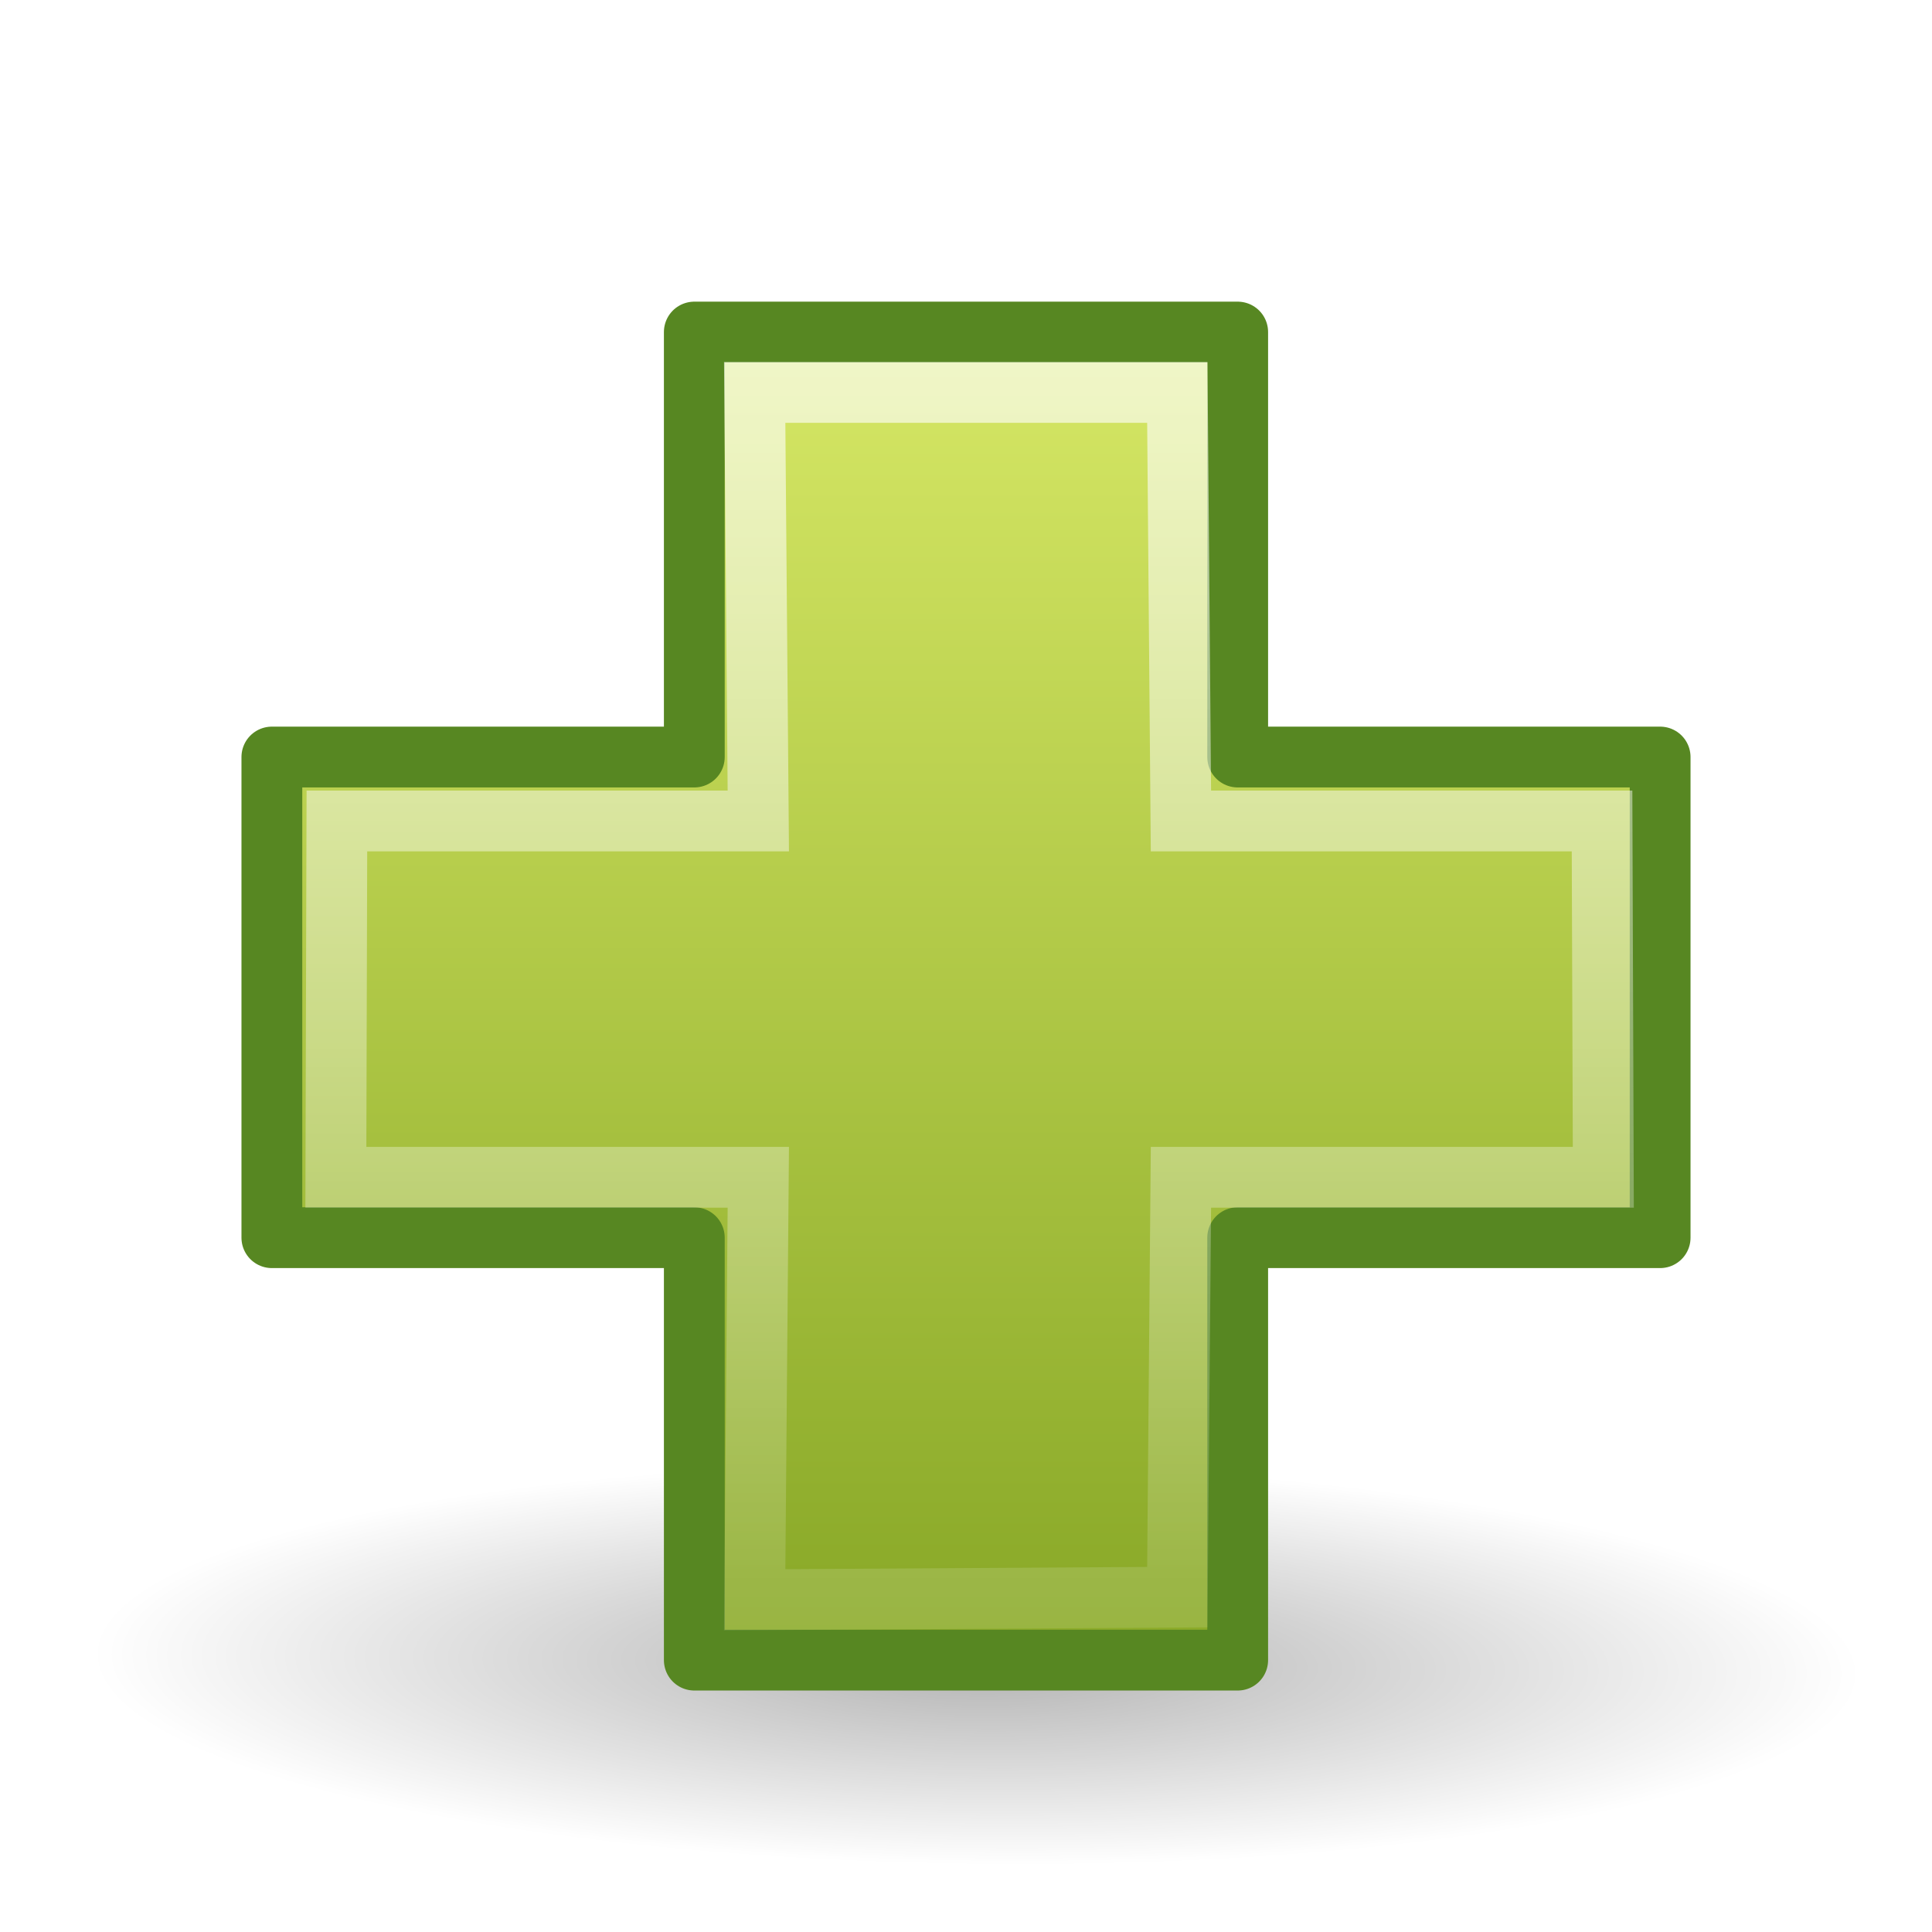
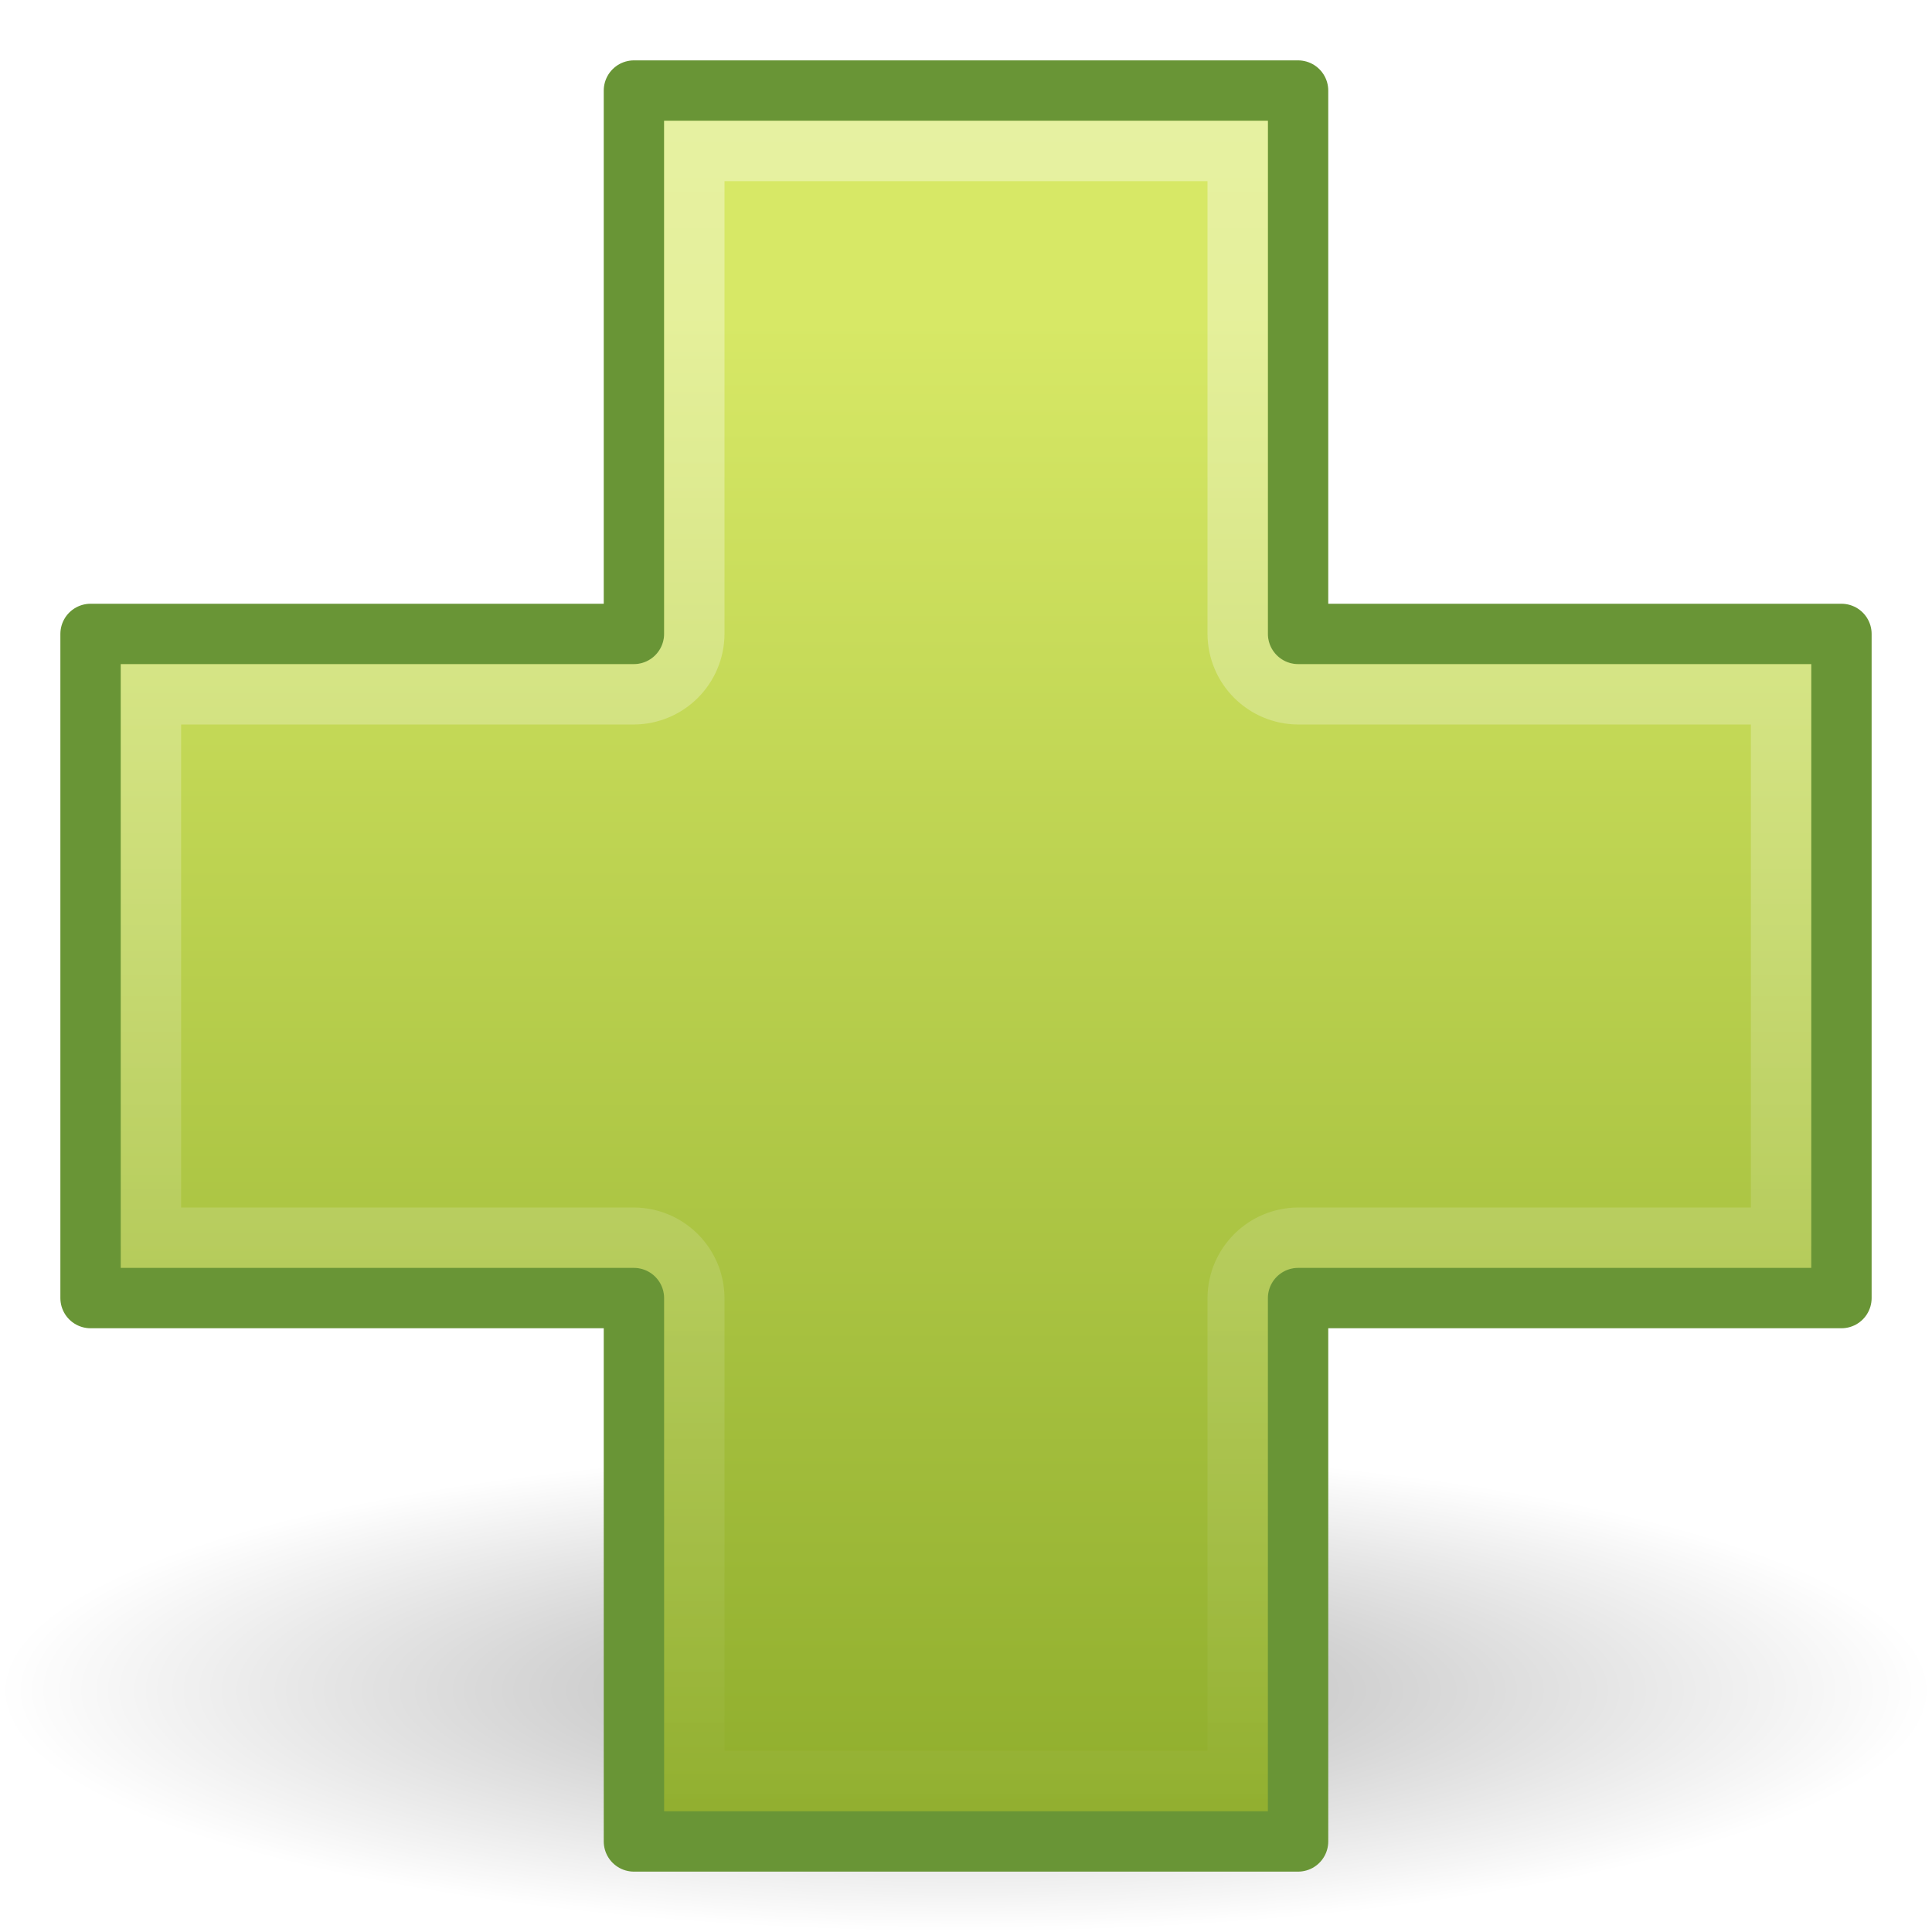
- <svg xmlns="http://www.w3.org/2000/svg" xmlns:xlink="http://www.w3.org/1999/xlink" width="32px" height="32px" id="svg2489">
-   <defs id="defs2491">
-     <linearGradient id="linearGradient2091">
-       <stop id="stop2093" offset="0" style="stop-color:#000000;stop-opacity:1;" />
-       <stop id="stop2095" offset="1" style="stop-color:#000000;stop-opacity:0;" />
+ <svg xmlns="http://www.w3.org/2000/svg" xmlns:xlink="http://www.w3.org/1999/xlink" version="1.0" width="32" height="32" id="svg3257">
+   <defs id="defs3259">
+     <linearGradient id="linearGradient8838">
+       <stop id="stop8840" style="stop-color:#000000;stop-opacity:1" offset="0" />
+       <stop id="stop8842" style="stop-color:#000000;stop-opacity:0" offset="1" />
    </linearGradient>
-     <radialGradient xlink:href="#linearGradient2091" id="radialGradient4735" gradientUnits="userSpaceOnUse" gradientTransform="matrix(0.914812,1.265023e-2,-8.21502e-3,0.213562,2.253914,27.18889)" cx="23.071" cy="35.127" fx="23.071" fy="35.127" r="10.319" />
-     <linearGradient id="linearGradient4222">
-       <stop id="stop4224" offset="0" style="stop-color:#ffffff;stop-opacity:1;" />
-       <stop id="stop4226" offset="1" style="stop-color:#ffffff;stop-opacity:0;" />
+     <radialGradient cx="62.625" cy="4.625" r="10.625" fx="62.625" fy="4.625" id="radialGradient2469" xlink:href="#linearGradient8838" gradientUnits="userSpaceOnUse" gradientTransform="matrix(1.505882,0,0,0.37647,-78.30589,26.25882)" />
+     <linearGradient id="linearGradient2264">
+       <stop id="stop2266" style="stop-color:#d7e866;stop-opacity:1" offset="0" />
+       <stop id="stop2268" style="stop-color:#8cab2a;stop-opacity:1" offset="1" />
    </linearGradient>
-     <linearGradient xlink:href="#linearGradient4222" id="linearGradient4733" gradientUnits="userSpaceOnUse" gradientTransform="matrix(0.7039533,0,0,0.699391,-0.82065,0.636503)" x1="24.139" y1="-9.801" x2="24.139" y2="47.273" />
-     <linearGradient id="linearGradient2264">
-       <stop id="stop2266" offset="0" style="stop-color:#d7e866;stop-opacity:1" />
-       <stop id="stop2268" offset="1" style="stop-color:#8cab2a;stop-opacity:1;" />
+     <linearGradient x1="24.104" y1="15.181" x2="24.104" y2="34.225" id="linearGradient2452" xlink:href="#linearGradient2264" gradientUnits="userSpaceOnUse" gradientTransform="matrix(1.371986,0,0,1.36371,-16.76039,-15.39017)" />
+     <linearGradient id="linearGradient3245">
+       <stop id="stop3247" style="stop-color:#ffffff;stop-opacity:1" offset="0" />
+       <stop id="stop3249" style="stop-color:#ffffff;stop-opacity:0" offset="1" />
    </linearGradient>
-     <linearGradient xlink:href="#linearGradient2264" id="linearGradient4731" gradientUnits="userSpaceOnUse" gradientTransform="matrix(1.207781,0,0,1.200496,-12.91514,-10.73715)" x1="24.104" y1="15.169" x2="24.104" y2="32.485" />
+     <linearGradient x1="15" y1="1" x2="15" y2="31.067" id="linearGradient3255" xlink:href="#linearGradient3245" gradientUnits="userSpaceOnUse" />
  </defs>
  <g id="layer1">
-     <path style="display:inline;opacity:0.3;fill:url(#radialGradient4735);fill-opacity:1;stroke:none;stroke-width:3;stroke-linecap:round;stroke-linejoin:round;stroke-miterlimit:4;stroke-dasharray:none;stroke-dashoffset:0;stroke-opacity:1" id="path4302" d="M 33.278,34.941 A 10.319,2.32 0 1 1 12.64,34.941 A 10.319,2.32 0 1 1 33.278,34.941 z" transform="matrix(1.550487,0,0,1.508495,-19.59743,-25.20773)" />
-     <g style="display:inline" id="g4727" transform="translate(1e-5,-2.164125)">
-       <path id="path4304" d="M 11.5,14.703 L 11.5,7.664 L 20.5,7.664 L 20.5,14.703 L 27.497,14.703 L 27.497,22.664 L 20.5,22.664 L 20.5,29.661 L 11.5,29.661 L 11.5,22.664 L 4.503,22.664 L 4.503,14.703 L 11.5,14.703 z" style="fill:url(#linearGradient4731);fill-opacity:1;fill-rule:evenodd;stroke:#578722;stroke-width:1.007;stroke-linecap:butt;stroke-linejoin:round;stroke-miterlimit:4;stroke-dasharray:none;stroke-opacity:1" />
-       <path id="path4306" d="M 12.56,15.762 L 12.5,8.664 L 19.5,8.664 L 19.56,15.762 L 26.535,15.762 L 26.556,21.664 L 19.56,21.664 L 19.5,28.618 L 12.5,28.661 L 12.56,21.664 L 5.563,21.664 L 5.58,15.762 L 12.56,15.762 z" style="fill:none;fill-opacity:1;fill-rule:evenodd;stroke:url(#linearGradient4733);stroke-width:1.007;stroke-linecap:butt;stroke-linejoin:miter;stroke-miterlimit:4;stroke-dasharray:none;stroke-opacity:1" />
-     </g>
+     <path d="M 32,28 C 32,30.209 24.837,32 16,32 C 7.163,32 -3.2e-06,30.209 -3.2e-06,28 C -3.2e-06,25.791 7.163,24 16,24 C 24.837,24 32,25.791 32,28 L 32,28 z" id="path8836" style="opacity:0.3;fill:url(#radialGradient2469);fill-opacity:1;fill-rule:evenodd;stroke:none;stroke-width:1;stroke-linecap:butt;stroke-linejoin:round;marker:none;marker-start:none;marker-mid:none;marker-end:none;stroke-miterlimit:4;stroke-dasharray:none;stroke-dashoffset:0;stroke-opacity:1;visibility:visible;display:inline;overflow:visible" />
+     <path d="M 10.5,10.5 L 10.5,1.5 L 21.5,1.5 L 21.5,10.5 L 30.5,10.5 L 30.5,21.5 L 21.5,21.5 L 21.5,30.5 L 10.5,30.5 L 10.5,21.5 L 1.5,21.5 L 1.5,10.5 L 10.5,10.5 z" id="path2262" style="fill:url(#linearGradient2452);fill-opacity:1;fill-rule:evenodd;stroke:#699536;stroke-width:1;stroke-linecap:butt;stroke-linejoin:round;stroke-miterlimit:4;stroke-dasharray:none;stroke-opacity:1;display:inline" />
+     <path d="M 11.5,2.5 L 11.5,10.5 C 11.496,11.051 11.051,11.496 10.5,11.5 L 2.5,11.5 L 2.5,20.5 L 10.5,20.5 C 11.051,20.504 11.496,20.949 11.5,21.5 L 11.5,29.5 L 20.5,29.5 L 20.5,21.5 C 20.504,20.949 20.949,20.504 21.5,20.5 L 29.5,20.5 L 29.5,11.5 L 21.5,11.5 C 20.949,11.496 20.504,11.051 20.5,10.5 L 20.5,2.5 L 11.5,2.5 z" id="path3253" style="opacity:0.4;fill:none;fill-opacity:1;fill-rule:evenodd;stroke:url(#linearGradient3255);stroke-width:1;stroke-linecap:butt;stroke-linejoin:miter;stroke-miterlimit:4;stroke-dasharray:none;stroke-opacity:1;display:inline" />
  </g>
</svg>
